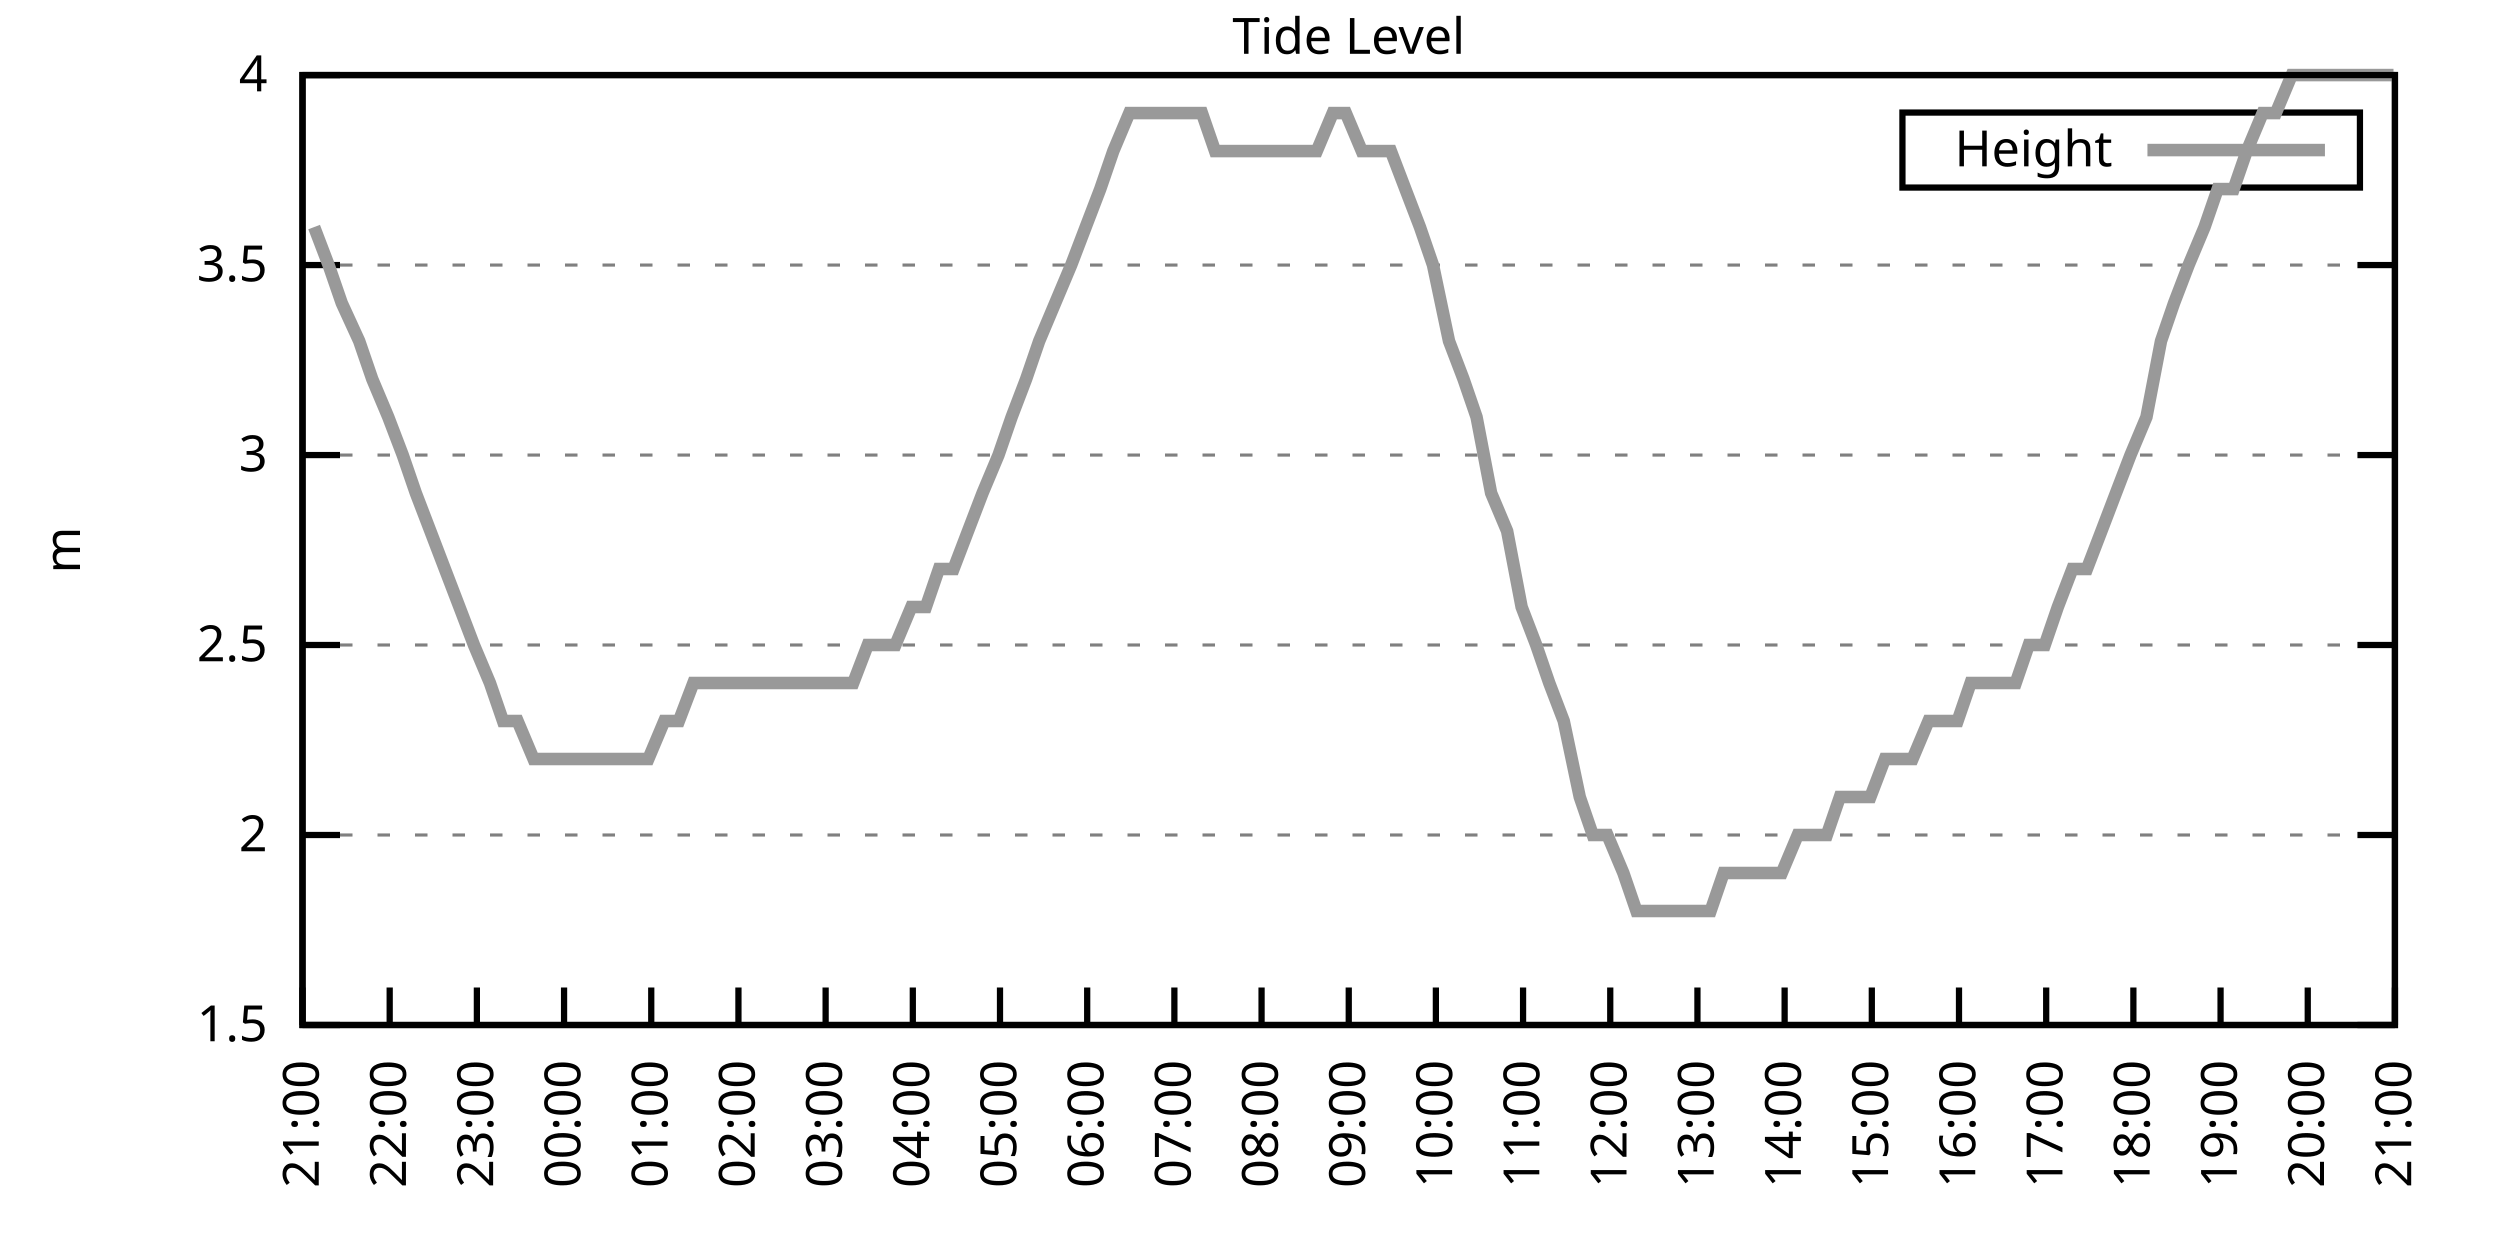
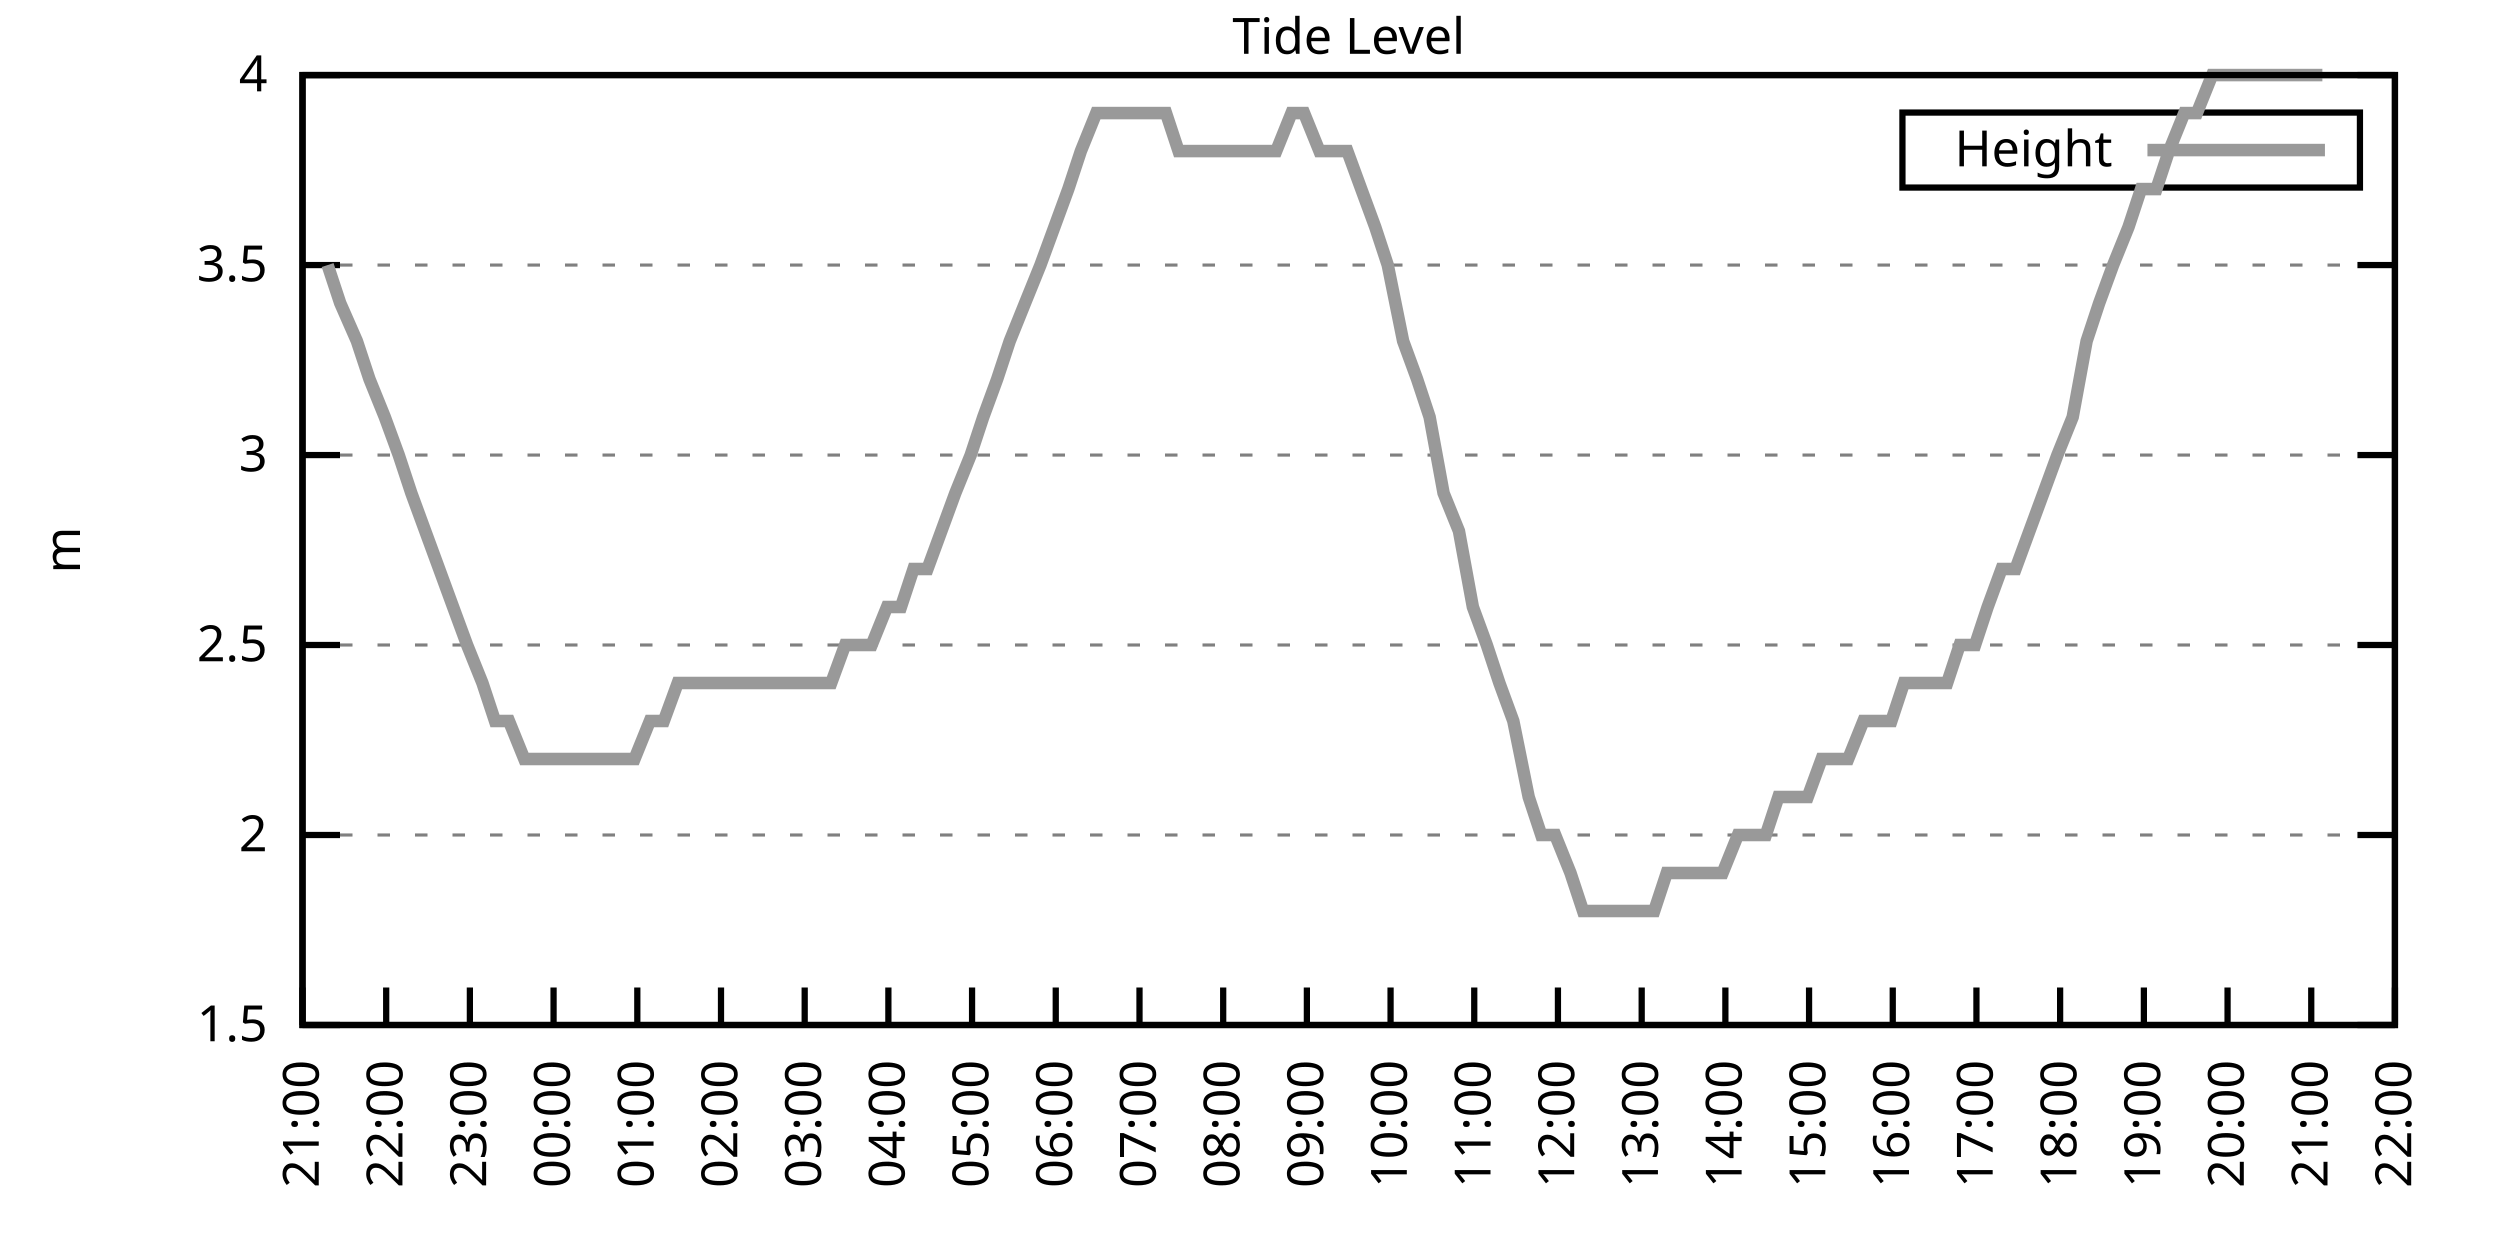
<svg xmlns="http://www.w3.org/2000/svg" xmlns:xlink="http://www.w3.org/1999/xlink" width="400" height="200" viewBox="0 0 400 200">
  <g id="gnuplot_canvas">
    <rect x="0" y="0" width="400" height="200" fill="none" />
    <defs>
      <circle id="gpDot" r="0.5" stroke-width="0.5" stroke="currentColor" />
      <path id="gpPt0" stroke-width="0.333" stroke="currentColor" d="M-1,0 h2 M0,-1 v2" />
      <path id="gpPt1" stroke-width="0.333" stroke="currentColor" d="M-1,-1 L1,1 M1,-1 L-1,1" />
      <path id="gpPt2" stroke-width="0.333" stroke="currentColor" d="M-1,0 L1,0 M0,-1 L0,1 M-1,-1 L1,1 M-1,1 L1,-1" />
      <rect id="gpPt3" stroke-width="0.333" stroke="currentColor" x="-1" y="-1" width="2" height="2" />
      <rect id="gpPt4" stroke-width="0.333" stroke="currentColor" fill="currentColor" x="-1" y="-1" width="2" height="2" />
      <circle id="gpPt5" stroke-width="0.333" stroke="currentColor" cx="0" cy="0" r="1" />
      <use xlink:href="#gpPt5" id="gpPt6" fill="currentColor" stroke="none" />
      <path id="gpPt7" stroke-width="0.333" stroke="currentColor" d="M0,-1.33 L-1.33,0.67 L1.33,0.67 z" />
      <use xlink:href="#gpPt7" id="gpPt8" fill="currentColor" stroke="none" />
      <use xlink:href="#gpPt7" id="gpPt9" stroke="currentColor" transform="rotate(180)" />
      <use xlink:href="#gpPt9" id="gpPt10" fill="currentColor" stroke="none" />
      <use xlink:href="#gpPt3" id="gpPt11" stroke="currentColor" transform="rotate(45)" />
      <use xlink:href="#gpPt11" id="gpPt12" fill="currentColor" stroke="none" />
      <path id="gpPt13" stroke-width="0.333" stroke="currentColor" d="M0,1.330 L1.265,0.411 L0.782,-1.067 L-0.782,-1.076 L-1.265,0.411 z" />
      <use xlink:href="#gpPt13" id="gpPt14" fill="currentColor" stroke="none" />
      <filter id="textbox" filterUnits="objectBoundingBox" x="0" y="0" height="1" width="1">
        <feFlood flood-color="white" flood-opacity="1" result="bgnd" />
        <feComposite in="SourceGraphic" in2="bgnd" operator="atop" />
      </filter>
      <filter id="greybox" filterUnits="objectBoundingBox" x="0" y="0" height="1" width="1">
        <feFlood flood-color="lightgrey" flood-opacity="1" result="grey" />
        <feComposite in="SourceGraphic" in2="grey" operator="atop" />
      </filter>
    </defs>
    <g fill="none" color="white" stroke="currentColor" stroke-width="1.00" stroke-linecap="butt" stroke-linejoin="miter">
</g>
    <g fill="none" color="black" stroke="currentColor" stroke-width="1.00" stroke-linecap="butt" stroke-linejoin="miter">
      <g stroke="none" shape-rendering="crispEdges">
        <polygon fill="rgb(255, 255, 255)" points="48.40,164.00 383.18,164.00 383.18,12.02 48.40,12.02 " />
      </g>
    </g>
    <g fill="none" color="black" stroke="currentColor" stroke-width="1.00" stroke-linecap="butt" stroke-linejoin="miter">
</g>
    <g fill="none" color="black" stroke="black" stroke-width="0.50" stroke-linecap="butt" stroke-linejoin="miter">
</g>
    <g fill="none" color="gray" stroke="currentColor" stroke-width="0.50" stroke-linecap="butt" stroke-linejoin="miter">
      <path stroke="gray" stroke-dasharray="2,4" class="gridline" d="M48.40,164.00 L383.19,164.00  " />
    </g>
    <g fill="none" color="gray" stroke="gray" stroke-width="1.00" stroke-linecap="butt" stroke-linejoin="miter">
</g>
    <g fill="none" color="black" stroke="currentColor" stroke-width="1.00" stroke-linecap="butt" stroke-linejoin="miter">
      <path stroke="black" d="M48.40,164.00 L54.40,164.00 M383.19,164.00 L377.19,164.00  " />
      <g transform="translate(42.80,166.60)" stroke="none" fill="black" font-family="Sans" font-size="8.00" text-anchor="end">
        <text>
          <tspan font-family="Sans"> 1.5</tspan>
        </text>
      </g>
    </g>
    <g fill="none" color="black" stroke="currentColor" stroke-width="1.00" stroke-linecap="butt" stroke-linejoin="miter">
</g>
    <g fill="none" color="black" stroke="black" stroke-width="0.50" stroke-linecap="butt" stroke-linejoin="miter">
</g>
    <g fill="none" color="gray" stroke="currentColor" stroke-width="0.50" stroke-linecap="butt" stroke-linejoin="miter">
      <path stroke="gray" stroke-dasharray="2,4" class="gridline" d="M48.40,133.60 L383.19,133.60  " />
    </g>
    <g fill="none" color="gray" stroke="gray" stroke-width="1.00" stroke-linecap="butt" stroke-linejoin="miter">
</g>
    <g fill="none" color="black" stroke="currentColor" stroke-width="1.00" stroke-linecap="butt" stroke-linejoin="miter">
      <path stroke="black" d="M48.40,133.60 L54.40,133.60 M383.19,133.60 L377.19,133.60  " />
      <g transform="translate(42.80,136.20)" stroke="none" fill="black" font-family="Sans" font-size="8.00" text-anchor="end">
        <text>
          <tspan font-family="Sans"> 2</tspan>
        </text>
      </g>
    </g>
    <g fill="none" color="black" stroke="currentColor" stroke-width="1.00" stroke-linecap="butt" stroke-linejoin="miter">
</g>
    <g fill="none" color="black" stroke="black" stroke-width="0.50" stroke-linecap="butt" stroke-linejoin="miter">
</g>
    <g fill="none" color="gray" stroke="currentColor" stroke-width="0.50" stroke-linecap="butt" stroke-linejoin="miter">
      <path stroke="gray" stroke-dasharray="2,4" class="gridline" d="M48.40,103.20 L383.19,103.20  " />
    </g>
    <g fill="none" color="gray" stroke="gray" stroke-width="1.00" stroke-linecap="butt" stroke-linejoin="miter">
</g>
    <g fill="none" color="black" stroke="currentColor" stroke-width="1.00" stroke-linecap="butt" stroke-linejoin="miter">
      <path stroke="black" d="M48.40,103.20 L54.40,103.20 M383.19,103.20 L377.19,103.20  " />
      <g transform="translate(42.80,105.80)" stroke="none" fill="black" font-family="Sans" font-size="8.00" text-anchor="end">
        <text>
          <tspan font-family="Sans"> 2.5</tspan>
        </text>
      </g>
    </g>
    <g fill="none" color="black" stroke="currentColor" stroke-width="1.00" stroke-linecap="butt" stroke-linejoin="miter">
</g>
    <g fill="none" color="black" stroke="black" stroke-width="0.50" stroke-linecap="butt" stroke-linejoin="miter">
</g>
    <g fill="none" color="gray" stroke="currentColor" stroke-width="0.50" stroke-linecap="butt" stroke-linejoin="miter">
      <path stroke="gray" stroke-dasharray="2,4" class="gridline" d="M48.40,72.81 L383.19,72.81  " />
    </g>
    <g fill="none" color="gray" stroke="gray" stroke-width="1.00" stroke-linecap="butt" stroke-linejoin="miter">
</g>
    <g fill="none" color="black" stroke="currentColor" stroke-width="1.00" stroke-linecap="butt" stroke-linejoin="miter">
      <path stroke="black" d="M48.40,72.81 L54.40,72.81 M383.19,72.81 L377.19,72.81  " />
      <g transform="translate(42.80,75.41)" stroke="none" fill="black" font-family="Sans" font-size="8.00" text-anchor="end">
        <text>
          <tspan font-family="Sans"> 3</tspan>
        </text>
      </g>
    </g>
    <g fill="none" color="black" stroke="currentColor" stroke-width="1.00" stroke-linecap="butt" stroke-linejoin="miter">
</g>
    <g fill="none" color="black" stroke="black" stroke-width="0.50" stroke-linecap="butt" stroke-linejoin="miter">
</g>
    <g fill="none" color="gray" stroke="currentColor" stroke-width="0.50" stroke-linecap="butt" stroke-linejoin="miter">
      <path stroke="gray" stroke-dasharray="2,4" class="gridline" d="M48.40,42.41 L383.19,42.41  " />
    </g>
    <g fill="none" color="gray" stroke="gray" stroke-width="1.00" stroke-linecap="butt" stroke-linejoin="miter">
</g>
    <g fill="none" color="black" stroke="currentColor" stroke-width="1.00" stroke-linecap="butt" stroke-linejoin="miter">
      <path stroke="black" d="M48.40,42.41 L54.40,42.41 M383.19,42.41 L377.19,42.41  " />
      <g transform="translate(42.80,45.01)" stroke="none" fill="black" font-family="Sans" font-size="8.00" text-anchor="end">
        <text>
          <tspan font-family="Sans"> 3.5</tspan>
        </text>
      </g>
    </g>
    <g fill="none" color="black" stroke="currentColor" stroke-width="1.00" stroke-linecap="butt" stroke-linejoin="miter">
</g>
    <g fill="none" color="black" stroke="black" stroke-width="0.50" stroke-linecap="butt" stroke-linejoin="miter">
</g>
    <g fill="none" color="gray" stroke="currentColor" stroke-width="0.50" stroke-linecap="butt" stroke-linejoin="miter">
      <path stroke="gray" stroke-dasharray="2,4" class="gridline" d="M48.40,12.01 L383.19,12.01  " />
    </g>
    <g fill="none" color="gray" stroke="gray" stroke-width="1.00" stroke-linecap="butt" stroke-linejoin="miter">
</g>
    <g fill="none" color="black" stroke="currentColor" stroke-width="1.00" stroke-linecap="butt" stroke-linejoin="miter">
      <path stroke="black" d="M48.40,12.01 L54.40,12.01 M383.19,12.01 L377.19,12.01  " />
      <g transform="translate(42.80,14.61)" stroke="none" fill="black" font-family="Sans" font-size="8.00" text-anchor="end">
        <text>
          <tspan font-family="Sans"> 4</tspan>
        </text>
      </g>
    </g>
    <g fill="none" color="black" stroke="currentColor" stroke-width="1.00" stroke-linecap="butt" stroke-linejoin="miter">
      <path stroke="black" d="M48.40,164.00 L48.40,158.00  " />
      <g transform="translate(51.00,169.60) rotate(270.00)" stroke="none" fill="black" font-family="Sans" font-size="8.00" text-anchor="end">
        <text>
          <tspan font-family="Sans">21:00</tspan>
        </text>
      </g>
    </g>
    <g fill="none" color="black" stroke="currentColor" stroke-width="1.00" stroke-linecap="butt" stroke-linejoin="miter">
-       <path stroke="black" d="M62.35,164.00 L62.35,158.00  " />
-       <g transform="translate(64.95,169.60) rotate(270.00)" stroke="none" fill="black" font-family="Sans" font-size="8.00" text-anchor="end">
+       <path stroke="black" d="M61.79,164.00 L61.79,158.00  " />
+       <g transform="translate(64.39,169.60) rotate(270.00)" stroke="none" fill="black" font-family="Sans" font-size="8.00" text-anchor="end">
        <text>
          <tspan font-family="Sans">22:00</tspan>
        </text>
      </g>
    </g>
    <g fill="none" color="black" stroke="currentColor" stroke-width="1.00" stroke-linecap="butt" stroke-linejoin="miter">
-       <path stroke="black" d="M76.30,164.00 L76.30,158.00  " />
-       <g transform="translate(78.90,169.60) rotate(270.00)" stroke="none" fill="black" font-family="Sans" font-size="8.00" text-anchor="end">
+       <path stroke="black" d="M75.18,164.00 L75.18,158.00  " />
+       <g transform="translate(77.78,169.60) rotate(270.00)" stroke="none" fill="black" font-family="Sans" font-size="8.00" text-anchor="end">
        <text>
          <tspan font-family="Sans">23:00</tspan>
        </text>
      </g>
    </g>
    <g fill="none" color="black" stroke="currentColor" stroke-width="1.00" stroke-linecap="butt" stroke-linejoin="miter">
-       <path stroke="black" d="M90.25,164.00 L90.25,158.00  " />
-       <g transform="translate(92.85,169.60) rotate(270.00)" stroke="none" fill="black" font-family="Sans" font-size="8.00" text-anchor="end">
+       <path stroke="black" d="M88.57,164.00 L88.57,158.00  " />
+       <g transform="translate(91.17,169.60) rotate(270.00)" stroke="none" fill="black" font-family="Sans" font-size="8.00" text-anchor="end">
        <text>
          <tspan font-family="Sans">00:00</tspan>
        </text>
      </g>
    </g>
    <g fill="none" color="black" stroke="currentColor" stroke-width="1.00" stroke-linecap="butt" stroke-linejoin="miter">
-       <path stroke="black" d="M104.20,164.00 L104.20,158.00  " />
-       <g transform="translate(106.80,169.60) rotate(270.00)" stroke="none" fill="black" font-family="Sans" font-size="8.00" text-anchor="end">
+       <path stroke="black" d="M101.97,164.00 L101.97,158.00  " />
+       <g transform="translate(104.57,169.60) rotate(270.00)" stroke="none" fill="black" font-family="Sans" font-size="8.00" text-anchor="end">
        <text>
          <tspan font-family="Sans">01:00</tspan>
        </text>
      </g>
    </g>
    <g fill="none" color="black" stroke="currentColor" stroke-width="1.00" stroke-linecap="butt" stroke-linejoin="miter">
-       <path stroke="black" d="M118.15,164.00 L118.15,158.00  " />
-       <g transform="translate(120.75,169.60) rotate(270.00)" stroke="none" fill="black" font-family="Sans" font-size="8.00" text-anchor="end">
+       <path stroke="black" d="M115.36,164.00 L115.36,158.00  " />
+       <g transform="translate(117.96,169.60) rotate(270.00)" stroke="none" fill="black" font-family="Sans" font-size="8.00" text-anchor="end">
        <text>
          <tspan font-family="Sans">02:00</tspan>
        </text>
      </g>
    </g>
    <g fill="none" color="black" stroke="currentColor" stroke-width="1.00" stroke-linecap="butt" stroke-linejoin="miter">
-       <path stroke="black" d="M132.10,164.00 L132.10,158.00  " />
-       <g transform="translate(134.70,169.60) rotate(270.00)" stroke="none" fill="black" font-family="Sans" font-size="8.00" text-anchor="end">
+       <path stroke="black" d="M128.75,164.00 L128.75,158.00  " />
+       <g transform="translate(131.35,169.60) rotate(270.00)" stroke="none" fill="black" font-family="Sans" font-size="8.00" text-anchor="end">
        <text>
          <tspan font-family="Sans">03:00</tspan>
        </text>
      </g>
    </g>
    <g fill="none" color="black" stroke="currentColor" stroke-width="1.00" stroke-linecap="butt" stroke-linejoin="miter">
-       <path stroke="black" d="M146.05,164.00 L146.05,158.00  " />
-       <g transform="translate(148.65,169.60) rotate(270.00)" stroke="none" fill="black" font-family="Sans" font-size="8.00" text-anchor="end">
+       <path stroke="black" d="M142.14,164.00 L142.14,158.00  " />
+       <g transform="translate(144.74,169.60) rotate(270.00)" stroke="none" fill="black" font-family="Sans" font-size="8.00" text-anchor="end">
        <text>
          <tspan font-family="Sans">04:00</tspan>
        </text>
      </g>
    </g>
    <g fill="none" color="black" stroke="currentColor" stroke-width="1.00" stroke-linecap="butt" stroke-linejoin="miter">
-       <path stroke="black" d="M160.00,164.00 L160.00,158.00  " />
-       <g transform="translate(162.60,169.60) rotate(270.00)" stroke="none" fill="black" font-family="Sans" font-size="8.00" text-anchor="end">
+       <path stroke="black" d="M155.53,164.00 L155.53,158.00  " />
+       <g transform="translate(158.13,169.60) rotate(270.00)" stroke="none" fill="black" font-family="Sans" font-size="8.00" text-anchor="end">
        <text>
          <tspan font-family="Sans">05:00</tspan>
        </text>
      </g>
    </g>
    <g fill="none" color="black" stroke="currentColor" stroke-width="1.00" stroke-linecap="butt" stroke-linejoin="miter">
-       <path stroke="black" d="M173.95,164.00 L173.95,158.00  " />
-       <g transform="translate(176.55,169.60) rotate(270.00)" stroke="none" fill="black" font-family="Sans" font-size="8.00" text-anchor="end">
+       <path stroke="black" d="M168.92,164.00 L168.92,158.00  " />
+       <g transform="translate(171.52,169.60) rotate(270.00)" stroke="none" fill="black" font-family="Sans" font-size="8.00" text-anchor="end">
        <text>
          <tspan font-family="Sans">06:00</tspan>
        </text>
      </g>
    </g>
    <g fill="none" color="black" stroke="currentColor" stroke-width="1.00" stroke-linecap="butt" stroke-linejoin="miter">
-       <path stroke="black" d="M187.90,164.00 L187.90,158.00  " />
-       <g transform="translate(190.50,169.60) rotate(270.00)" stroke="none" fill="black" font-family="Sans" font-size="8.00" text-anchor="end">
+       <path stroke="black" d="M182.32,164.00 L182.32,158.00  " />
+       <g transform="translate(184.92,169.60) rotate(270.00)" stroke="none" fill="black" font-family="Sans" font-size="8.00" text-anchor="end">
        <text>
          <tspan font-family="Sans">07:00</tspan>
        </text>
      </g>
    </g>
    <g fill="none" color="black" stroke="currentColor" stroke-width="1.00" stroke-linecap="butt" stroke-linejoin="miter">
-       <path stroke="black" d="M201.85,164.00 L201.85,158.00  " />
-       <g transform="translate(204.45,169.60) rotate(270.00)" stroke="none" fill="black" font-family="Sans" font-size="8.00" text-anchor="end">
+       <path stroke="black" d="M195.71,164.00 L195.71,158.00  " />
+       <g transform="translate(198.31,169.60) rotate(270.00)" stroke="none" fill="black" font-family="Sans" font-size="8.00" text-anchor="end">
        <text>
          <tspan font-family="Sans">08:00</tspan>
        </text>
      </g>
    </g>
    <g fill="none" color="black" stroke="currentColor" stroke-width="1.00" stroke-linecap="butt" stroke-linejoin="miter">
-       <path stroke="black" d="M215.80,164.00 L215.80,158.00  " />
-       <g transform="translate(218.40,169.60) rotate(270.00)" stroke="none" fill="black" font-family="Sans" font-size="8.00" text-anchor="end">
+       <path stroke="black" d="M209.10,164.00 L209.10,158.00  " />
+       <g transform="translate(211.70,169.60) rotate(270.00)" stroke="none" fill="black" font-family="Sans" font-size="8.00" text-anchor="end">
        <text>
          <tspan font-family="Sans">09:00</tspan>
        </text>
      </g>
    </g>
    <g fill="none" color="black" stroke="currentColor" stroke-width="1.00" stroke-linecap="butt" stroke-linejoin="miter">
-       <path stroke="black" d="M229.74,164.00 L229.74,158.00  " />
-       <g transform="translate(232.34,169.60) rotate(270.00)" stroke="none" fill="black" font-family="Sans" font-size="8.00" text-anchor="end">
+       <path stroke="black" d="M222.49,164.00 L222.49,158.00  " />
+       <g transform="translate(225.09,169.60) rotate(270.00)" stroke="none" fill="black" font-family="Sans" font-size="8.00" text-anchor="end">
        <text>
          <tspan font-family="Sans">10:00</tspan>
        </text>
      </g>
    </g>
    <g fill="none" color="black" stroke="currentColor" stroke-width="1.00" stroke-linecap="butt" stroke-linejoin="miter">
-       <path stroke="black" d="M243.69,164.00 L243.69,158.00  " />
-       <g transform="translate(246.29,169.60) rotate(270.00)" stroke="none" fill="black" font-family="Sans" font-size="8.00" text-anchor="end">
+       <path stroke="black" d="M235.88,164.00 L235.88,158.00  " />
+       <g transform="translate(238.48,169.60) rotate(270.00)" stroke="none" fill="black" font-family="Sans" font-size="8.00" text-anchor="end">
        <text>
          <tspan font-family="Sans">11:00</tspan>
        </text>
      </g>
    </g>
    <g fill="none" color="black" stroke="currentColor" stroke-width="1.00" stroke-linecap="butt" stroke-linejoin="miter">
-       <path stroke="black" d="M257.64,164.00 L257.64,158.00  " />
-       <g transform="translate(260.24,169.60) rotate(270.00)" stroke="none" fill="black" font-family="Sans" font-size="8.00" text-anchor="end">
+       <path stroke="black" d="M249.27,164.00 L249.27,158.00  " />
+       <g transform="translate(251.87,169.60) rotate(270.00)" stroke="none" fill="black" font-family="Sans" font-size="8.00" text-anchor="end">
        <text>
          <tspan font-family="Sans">12:00</tspan>
        </text>
      </g>
    </g>
    <g fill="none" color="black" stroke="currentColor" stroke-width="1.00" stroke-linecap="butt" stroke-linejoin="miter">
-       <path stroke="black" d="M271.59,164.00 L271.59,158.00  " />
-       <g transform="translate(274.19,169.60) rotate(270.00)" stroke="none" fill="black" font-family="Sans" font-size="8.00" text-anchor="end">
+       <path stroke="black" d="M262.67,164.00 L262.67,158.00  " />
+       <g transform="translate(265.27,169.60) rotate(270.00)" stroke="none" fill="black" font-family="Sans" font-size="8.00" text-anchor="end">
        <text>
          <tspan font-family="Sans">13:00</tspan>
        </text>
      </g>
    </g>
    <g fill="none" color="black" stroke="currentColor" stroke-width="1.00" stroke-linecap="butt" stroke-linejoin="miter">
-       <path stroke="black" d="M285.54,164.00 L285.54,158.00  " />
-       <g transform="translate(288.14,169.60) rotate(270.00)" stroke="none" fill="black" font-family="Sans" font-size="8.00" text-anchor="end">
+       <path stroke="black" d="M276.06,164.00 L276.06,158.00  " />
+       <g transform="translate(278.66,169.60) rotate(270.00)" stroke="none" fill="black" font-family="Sans" font-size="8.00" text-anchor="end">
        <text>
          <tspan font-family="Sans">14:00</tspan>
        </text>
      </g>
    </g>
    <g fill="none" color="black" stroke="currentColor" stroke-width="1.00" stroke-linecap="butt" stroke-linejoin="miter">
-       <path stroke="black" d="M299.49,164.00 L299.49,158.00  " />
-       <g transform="translate(302.09,169.60) rotate(270.00)" stroke="none" fill="black" font-family="Sans" font-size="8.00" text-anchor="end">
+       <path stroke="black" d="M289.45,164.00 L289.45,158.00  " />
+       <g transform="translate(292.05,169.60) rotate(270.00)" stroke="none" fill="black" font-family="Sans" font-size="8.00" text-anchor="end">
        <text>
          <tspan font-family="Sans">15:00</tspan>
        </text>
      </g>
    </g>
    <g fill="none" color="black" stroke="currentColor" stroke-width="1.00" stroke-linecap="butt" stroke-linejoin="miter">
-       <path stroke="black" d="M313.44,164.00 L313.44,158.00  " />
-       <g transform="translate(316.04,169.60) rotate(270.00)" stroke="none" fill="black" font-family="Sans" font-size="8.00" text-anchor="end">
+       <path stroke="black" d="M302.84,164.00 L302.84,158.00  " />
+       <g transform="translate(305.44,169.60) rotate(270.00)" stroke="none" fill="black" font-family="Sans" font-size="8.00" text-anchor="end">
        <text>
          <tspan font-family="Sans">16:00</tspan>
        </text>
      </g>
    </g>
    <g fill="none" color="black" stroke="currentColor" stroke-width="1.00" stroke-linecap="butt" stroke-linejoin="miter">
-       <path stroke="black" d="M327.39,164.00 L327.39,158.00  " />
-       <g transform="translate(329.99,169.60) rotate(270.00)" stroke="none" fill="black" font-family="Sans" font-size="8.00" text-anchor="end">
+       <path stroke="black" d="M316.23,164.00 L316.23,158.00  " />
+       <g transform="translate(318.83,169.60) rotate(270.00)" stroke="none" fill="black" font-family="Sans" font-size="8.00" text-anchor="end">
        <text>
          <tspan font-family="Sans">17:00</tspan>
        </text>
      </g>
    </g>
    <g fill="none" color="black" stroke="currentColor" stroke-width="1.00" stroke-linecap="butt" stroke-linejoin="miter">
-       <path stroke="black" d="M341.34,164.00 L341.34,158.00  " />
-       <g transform="translate(343.94,169.60) rotate(270.00)" stroke="none" fill="black" font-family="Sans" font-size="8.00" text-anchor="end">
+       <path stroke="black" d="M329.62,164.00 L329.62,158.00  " />
+       <g transform="translate(332.22,169.60) rotate(270.00)" stroke="none" fill="black" font-family="Sans" font-size="8.00" text-anchor="end">
        <text>
          <tspan font-family="Sans">18:00</tspan>
        </text>
      </g>
    </g>
    <g fill="none" color="black" stroke="currentColor" stroke-width="1.00" stroke-linecap="butt" stroke-linejoin="miter">
-       <path stroke="black" d="M355.29,164.00 L355.29,158.00  " />
-       <g transform="translate(357.89,169.60) rotate(270.00)" stroke="none" fill="black" font-family="Sans" font-size="8.00" text-anchor="end">
+       <path stroke="black" d="M343.02,164.00 L343.02,158.00  " />
+       <g transform="translate(345.62,169.60) rotate(270.00)" stroke="none" fill="black" font-family="Sans" font-size="8.00" text-anchor="end">
        <text>
          <tspan font-family="Sans">19:00</tspan>
        </text>
      </g>
    </g>
    <g fill="none" color="black" stroke="currentColor" stroke-width="1.00" stroke-linecap="butt" stroke-linejoin="miter">
-       <path stroke="black" d="M369.24,164.00 L369.24,158.00  " />
-       <g transform="translate(371.84,169.60) rotate(270.00)" stroke="none" fill="black" font-family="Sans" font-size="8.00" text-anchor="end">
+       <path stroke="black" d="M356.41,164.00 L356.41,158.00  " />
+       <g transform="translate(359.01,169.60) rotate(270.00)" stroke="none" fill="black" font-family="Sans" font-size="8.00" text-anchor="end">
        <text>
          <tspan font-family="Sans">20:00</tspan>
+         </text>
+       </g>
+     </g>
+     <g fill="none" color="black" stroke="currentColor" stroke-width="1.00" stroke-linecap="butt" stroke-linejoin="miter">
+       <path stroke="black" d="M369.80,164.00 L369.80,158.00  " />
+       <g transform="translate(372.40,169.60) rotate(270.00)" stroke="none" fill="black" font-family="Sans" font-size="8.00" text-anchor="end">
+         <text>
+           <tspan font-family="Sans">21:00</tspan>
        </text>
      </g>
    </g>
    <g fill="none" color="black" stroke="currentColor" stroke-width="1.00" stroke-linecap="butt" stroke-linejoin="miter">
      <path stroke="black" d="M383.19,164.00 L383.19,158.00  " />
      <g transform="translate(385.79,169.60) rotate(270.00)" stroke="none" fill="black" font-family="Sans" font-size="8.00" text-anchor="end">
        <text>
-           <tspan font-family="Sans">21:00</tspan>
+           <tspan font-family="Sans">22:00</tspan>
        </text>
      </g>
    </g>
    <g fill="none" color="black" stroke="currentColor" stroke-width="1.00" stroke-linecap="butt" stroke-linejoin="miter">
</g>
    <g fill="none" color="black" stroke="currentColor" stroke-width="1.00" stroke-linecap="butt" stroke-linejoin="miter">
      <path stroke="black" d="M48.40,12.01 L48.40,164.00 L383.19,164.00 L383.19,12.01 L48.40,12.01 Z  " />
    </g>
    <g fill="none" color="black" stroke="currentColor" stroke-width="1.00" stroke-linecap="butt" stroke-linejoin="miter">
</g>
    <g fill="none" color="black" stroke="currentColor" stroke-width="1.00" stroke-linecap="butt" stroke-linejoin="miter">
      <path stroke="black" d="M304.39,30.01 L304.39,18.01 L377.59,18.01 L377.59,30.01 L304.39,30.01 Z  " />
    </g>
    <g id="Tide_level_plot_1">
      <g fill="none" color="white" stroke="black" stroke-width="2.00" stroke-linecap="butt" stroke-linejoin="miter">
</g>
      <g fill="none" color="black" stroke="currentColor" stroke-width="2.00" stroke-linecap="butt" stroke-linejoin="miter">
        <g transform="translate(337.99,26.61)" stroke="none" fill="black" font-family="Sans" font-size="8.00" text-anchor="end">
          <text>
            <tspan font-family="Sans">Height</tspan>
          </text>
        </g>
      </g>
      <g fill="none" color="black" stroke="currentColor" stroke-width="2.00" stroke-linecap="butt" stroke-linejoin="miter">
-         <path stroke="rgb(153, 153, 153)" d="M343.59,24.01 L371.99,24.01 M50.26,36.33 L52.58,42.41 L54.68,48.49 L57.47,54.57 L59.56,60.65 L62.12,66.73   L64.44,72.81 L66.53,78.89 L68.86,84.97 L71.18,91.04 L73.51,97.12 L75.83,103.20 L78.39,109.28 L80.48,115.36   L82.81,115.36 L85.37,121.44 L87.46,121.44 L90.02,121.44 L92.11,121.44 L94.67,121.44 L96.76,121.44 L99.08,121.44   L101.18,121.44 L103.73,121.44 L106.29,115.36 L108.62,115.36 L110.94,109.28 L113.03,109.28 L115.59,109.28 L117.45,109.28   L119.78,109.28 L122.33,109.28 L124.89,109.28 L126.98,109.28 L129.54,109.28 L131.40,109.28 L134.19,109.28 L136.51,109.28   L138.84,103.20 L140.93,103.20 L143.26,103.20 L145.81,97.12 L148.14,97.12 L150.23,91.04 L152.56,91.04 L154.88,84.97   L157.21,78.89 L159.76,72.81 L161.86,66.73 L164.18,60.65 L166.27,54.57 L168.83,48.49 L171.39,42.41 L173.71,36.33   L176.04,30.25 L178.13,24.17 L180.69,18.09 L183.01,18.09 L185.11,18.09 L187.66,18.09 L189.76,18.09 L192.31,18.09   L194.41,24.17 L196.73,24.17 L199.29,24.17 L201.61,24.17 L203.94,24.17 L206.03,24.17 L208.36,24.17 L210.68,24.17   L213.24,18.09 L215.33,18.09 L217.89,24.17 L220.21,24.17 L222.54,24.17 L224.86,30.25 L227.19,36.33 L229.28,42.41   L231.84,54.57 L234.16,60.65 L236.25,66.73 L238.58,78.89 L241.14,84.97 L243.46,97.12 L245.79,103.20 L247.88,109.28   L250.20,115.36 L252.76,127.52 L254.85,133.60 L257.18,133.60 L259.74,139.68 L261.83,145.76 L264.15,145.76 L266.71,145.76   L268.80,145.76 L271.36,145.76 L273.69,145.76 L275.78,139.68 L278.10,139.68 L280.43,139.68 L282.99,139.68 L285.08,139.68   L287.64,133.60 L289.96,133.60 L292.29,133.60 L294.38,127.52 L296.70,127.52 L299.26,127.52 L301.58,121.44 L303.91,121.44   L306.00,121.44 L308.56,115.36 L310.65,115.36 L313.21,115.36 L315.30,109.28 L317.86,109.28 L320.18,109.28 L322.51,109.28   L324.60,103.20 L327.16,103.20 L329.25,97.12 L331.58,91.04 L333.90,91.04 L336.23,84.97 L338.55,78.89 L340.88,72.81   L343.43,66.73 L345.76,54.57 L347.85,48.49 L350.18,42.41 L352.73,36.33 L354.83,30.25 L357.38,30.25 L359.48,24.17   L362.03,18.09 L364.13,18.09 L366.68,12.01 L369.01,12.01 L371.33,12.01 L373.43,12.01 L375.75,12.01 L378.08,12.01   L380.40,12.01 L382.96,12.01  " />
+         <path stroke="rgb(153, 153, 153)" d="M343.59,24.01 L371.99,24.01 M52.42,42.41 L54.43,48.49 L57.10,54.57 L59.11,60.65 L61.57,66.73 L63.80,72.81   L65.81,78.89 L68.04,84.97 L70.27,91.04 L72.50,97.12 L74.74,103.20 L77.19,109.28 L79.20,115.36 L81.43,115.36   L83.89,121.44 L85.90,121.44 L88.35,121.44 L90.36,121.44 L92.82,121.44 L94.82,121.44 L97.06,121.44 L99.06,121.44   L101.52,121.44 L103.98,115.36 L106.21,115.36 L108.44,109.28 L110.45,109.28 L112.90,109.28 L114.69,109.28 L116.92,109.28   L119.38,109.28 L121.83,109.28 L123.84,109.28 L126.29,109.28 L128.08,109.28 L130.76,109.28 L132.99,109.28 L135.22,103.20   L137.23,103.20 L139.46,103.20 L141.92,97.12 L144.15,97.12 L146.16,91.04 L148.39,91.04 L150.62,84.97 L152.85,78.89   L155.31,72.81 L157.32,66.73 L159.55,60.65 L161.56,54.57 L164.01,48.49 L166.47,42.41 L168.70,36.33 L170.93,30.25   L172.94,24.17 L175.40,18.09 L177.63,18.09 L179.64,18.09 L182.09,18.09 L184.10,18.09 L186.56,18.09 L188.57,24.17   L190.80,24.17 L193.25,24.17 L195.48,24.17 L197.72,24.17 L199.73,24.17 L201.96,24.17 L204.19,24.17 L206.64,18.09   L208.65,18.09 L211.11,24.17 L213.34,24.17 L215.57,24.17 L217.80,30.25 L220.04,36.33 L222.04,42.41 L224.50,54.57   L226.73,60.65 L228.74,66.73 L230.97,78.89 L233.43,84.97 L235.66,97.12 L237.89,103.20 L239.90,109.28 L242.13,115.36   L244.59,127.52 L246.60,133.60 L248.83,133.60 L251.28,139.68 L253.29,145.76 L255.52,145.76 L257.98,145.76 L259.99,145.76   L262.44,145.76 L264.67,145.76 L266.68,139.68 L268.92,139.68 L271.15,139.68 L273.60,139.68 L275.61,139.68 L278.07,133.60   L280.30,133.60 L282.53,133.60 L284.54,127.52 L286.77,127.52 L289.23,127.52 L291.46,121.44 L293.69,121.44 L295.70,121.44   L298.15,115.36 L300.16,115.36 L302.62,115.36 L304.63,109.28 L307.08,109.28 L309.31,109.28 L311.54,109.28 L313.55,103.20   L316.01,103.20 L318.02,97.12 L320.25,91.04 L322.48,91.04 L324.71,84.97 L326.95,78.89 L329.18,72.81 L331.63,66.73   L333.86,54.57 L335.87,48.49 L338.10,42.41 L340.56,36.33 L342.57,30.25 L345.02,30.25 L347.03,24.17 L349.49,18.09   L351.50,18.09 L353.95,12.01 L356.18,12.01 L358.42,12.01 L360.42,12.01 L362.66,12.01 L364.89,12.01 L367.12,12.01   L369.58,12.01 L371.58,12.01  " />
      </g>
    </g>
    <g fill="none" color="black" stroke="currentColor" stroke-width="2.00" stroke-linecap="butt" stroke-linejoin="miter">
</g>
    <g fill="none" color="black" stroke="black" stroke-width="1.00" stroke-linecap="butt" stroke-linejoin="miter">
</g>
    <g fill="none" color="black" stroke="currentColor" stroke-width="1.00" stroke-linecap="butt" stroke-linejoin="miter">
      <path stroke="black" d="M48.40,12.01 L48.40,164.00 L383.19,164.00 L383.19,12.01 L48.40,12.01 Z  " />
      <g transform="translate(12.80,88.01) rotate(270.00)" stroke="none" fill="black" font-family="Sans" font-size="8.00" text-anchor="middle">
        <text>
          <tspan font-family="Sans">m</tspan>
        </text>
      </g>
    </g>
    <g fill="none" color="black" stroke="currentColor" stroke-width="1.00" stroke-linecap="butt" stroke-linejoin="miter">
</g>
    <g fill="none" color="black" stroke="currentColor" stroke-width="1.00" stroke-linecap="butt" stroke-linejoin="miter">
      <g transform="translate(215.79,8.61)" stroke="none" fill="black" font-family="Sans" font-size="8.00" text-anchor="middle">
        <text>
          <tspan font-family="Sans">Tide Level</tspan>
        </text>
      </g>
    </g>
    <g fill="none" color="black" stroke="currentColor" stroke-width="1.00" stroke-linecap="butt" stroke-linejoin="miter">
</g>
  </g>
</svg>
